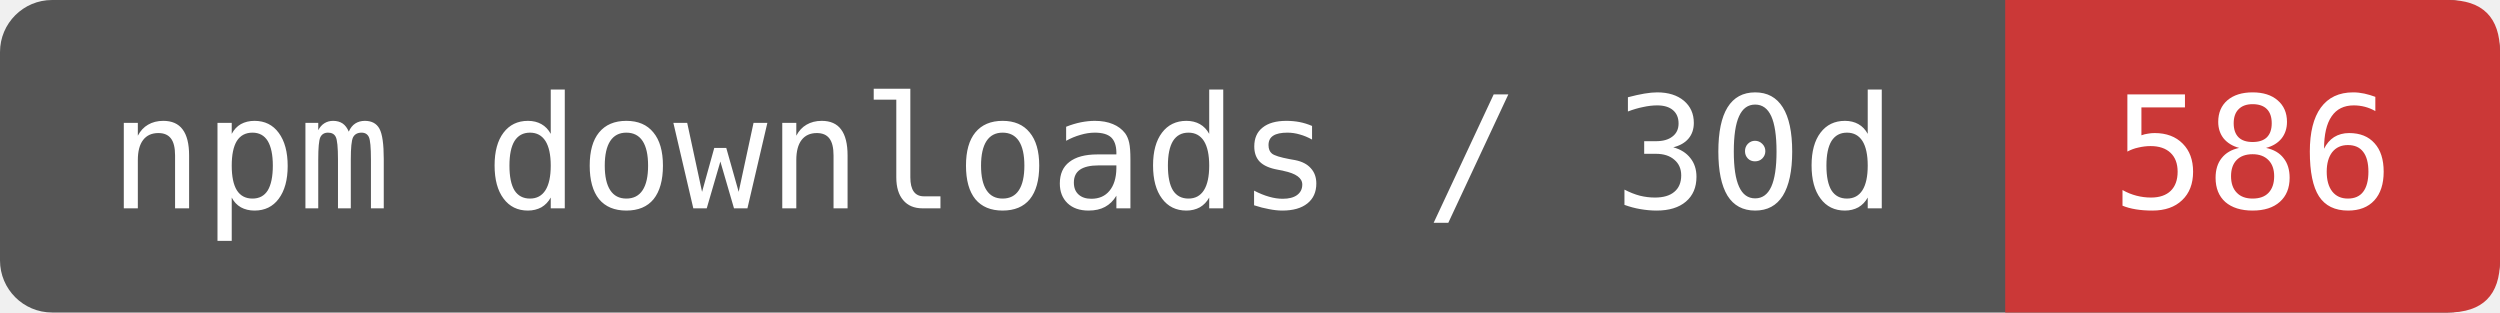
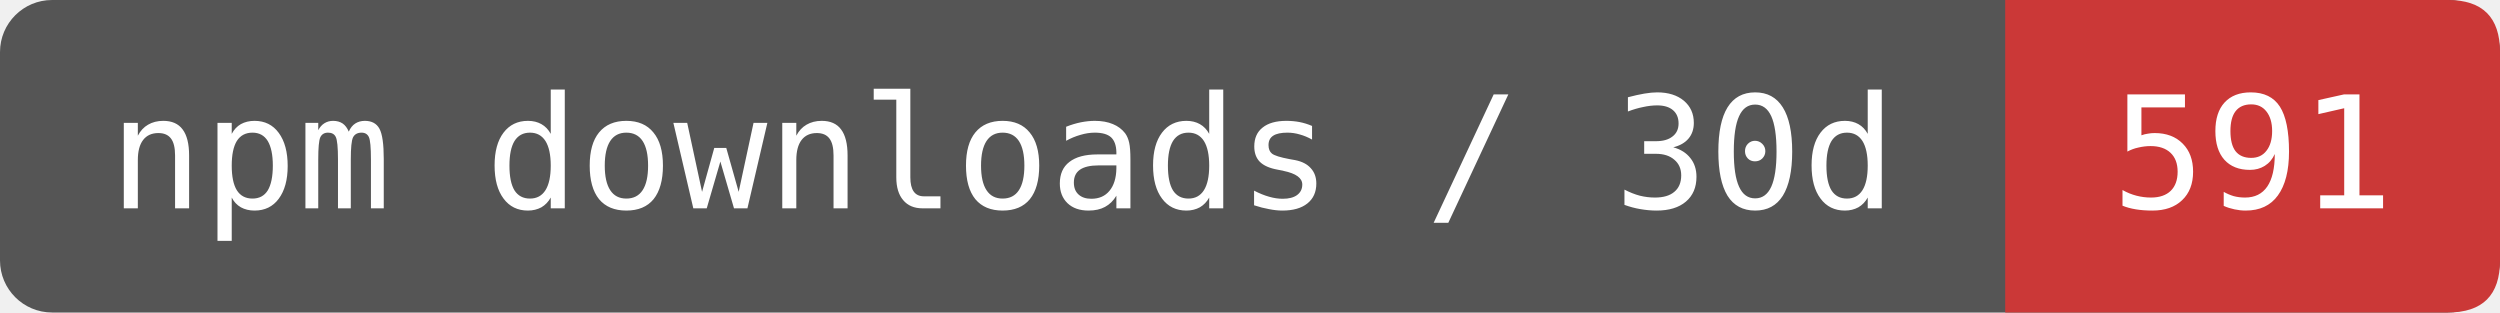
- <svg xmlns="http://www.w3.org/2000/svg" width="192" height="24" viewBox="0 0 192 24" role="img" aria-label="npm downloads / 30d: 586">
+ <svg xmlns="http://www.w3.org/2000/svg" width="192" height="24" viewBox="0 0 192 24" role="img" aria-label="npm downloads / 30d: 591">
  <rect width="192" height="24" rx="4" fill="#555" />
  <path d="M154 0H188Q192 0 192 4V20Q192 24 188 24H154Z" fill="#CB3837" />
  <g fill="#fff" font-family="DejaVu Sans Mono,monospace" font-size="12" text-anchor="middle">
    <text x="77" y="16">npm downloads / 30d</text>
-     <text x="173" y="16">586</text>
+     <text x="173" y="16">591</text>
  </g>
</svg>
